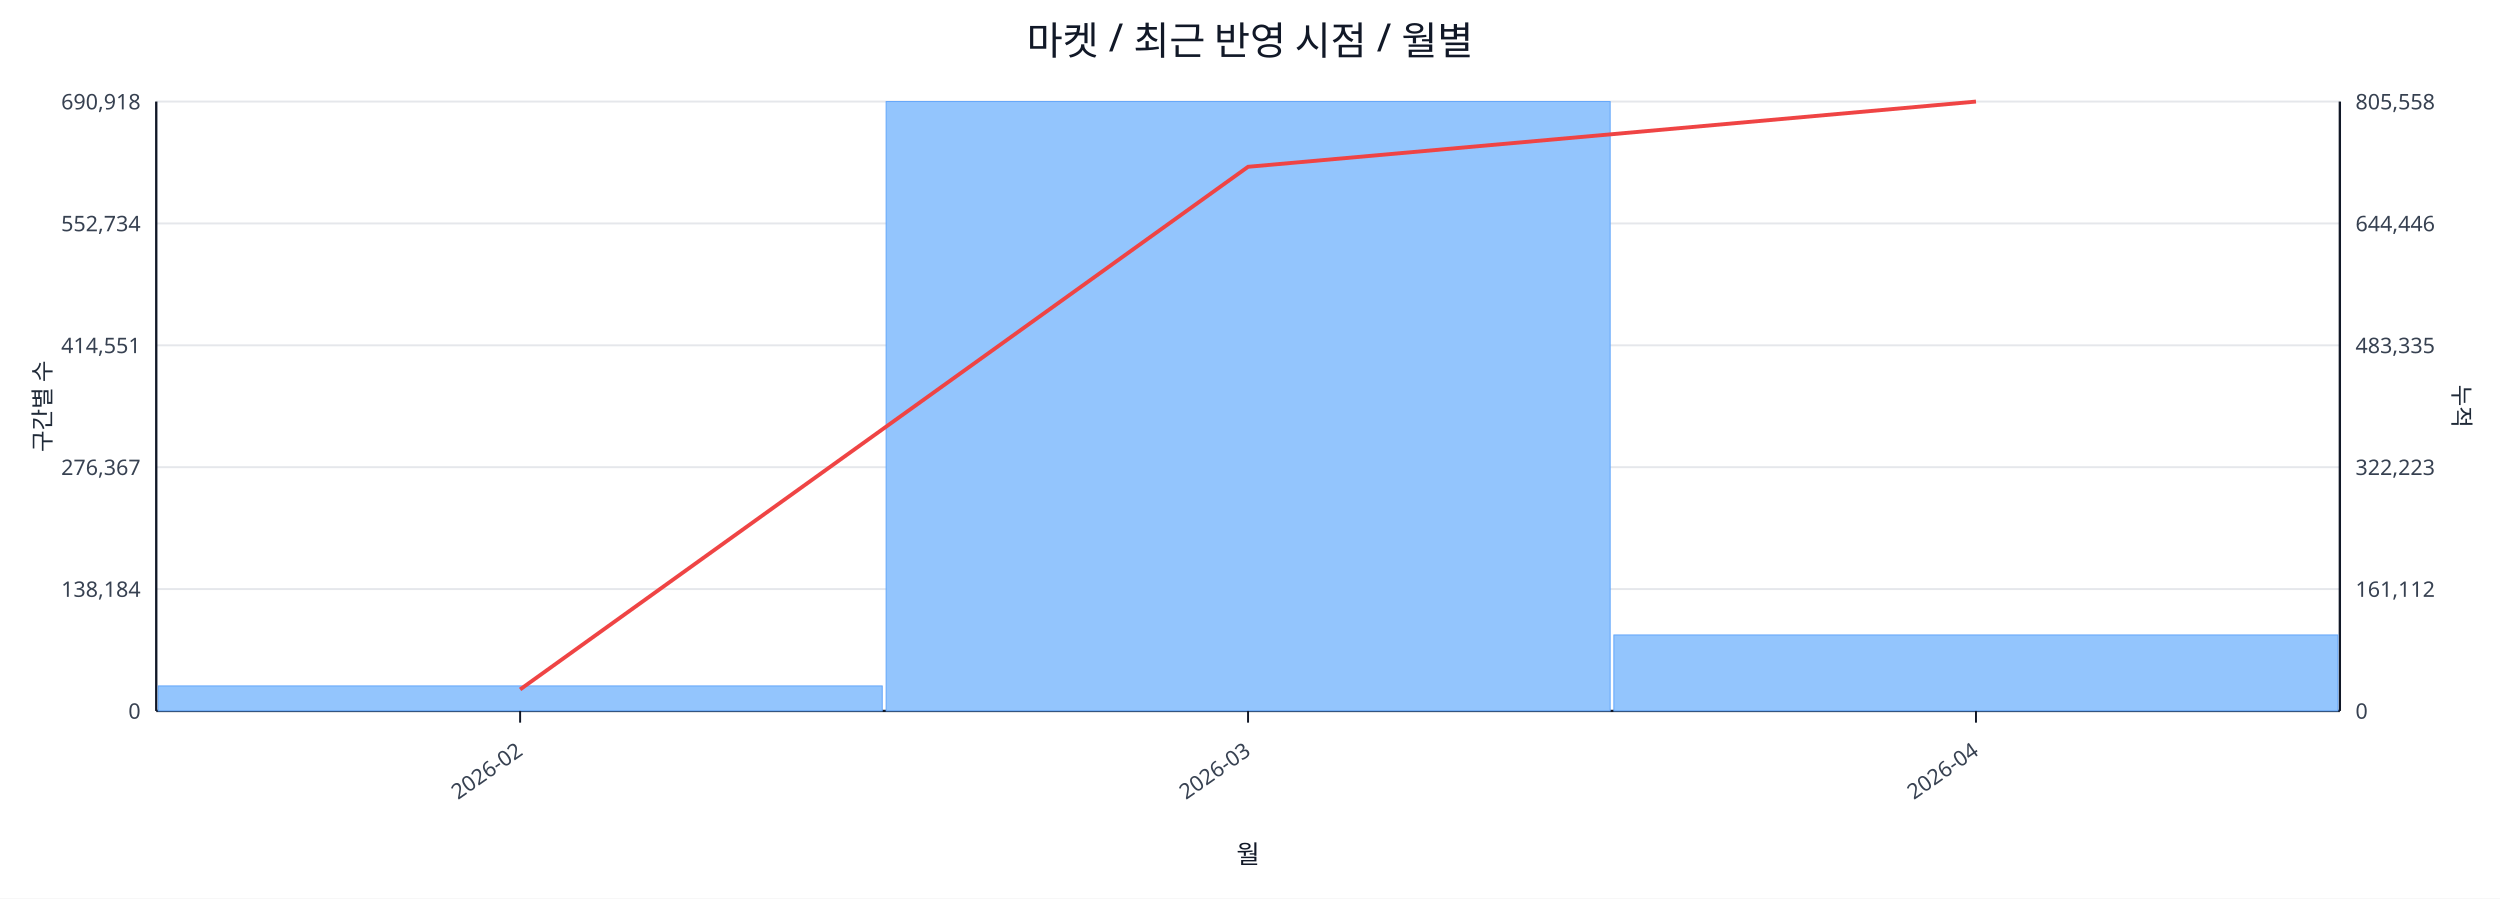
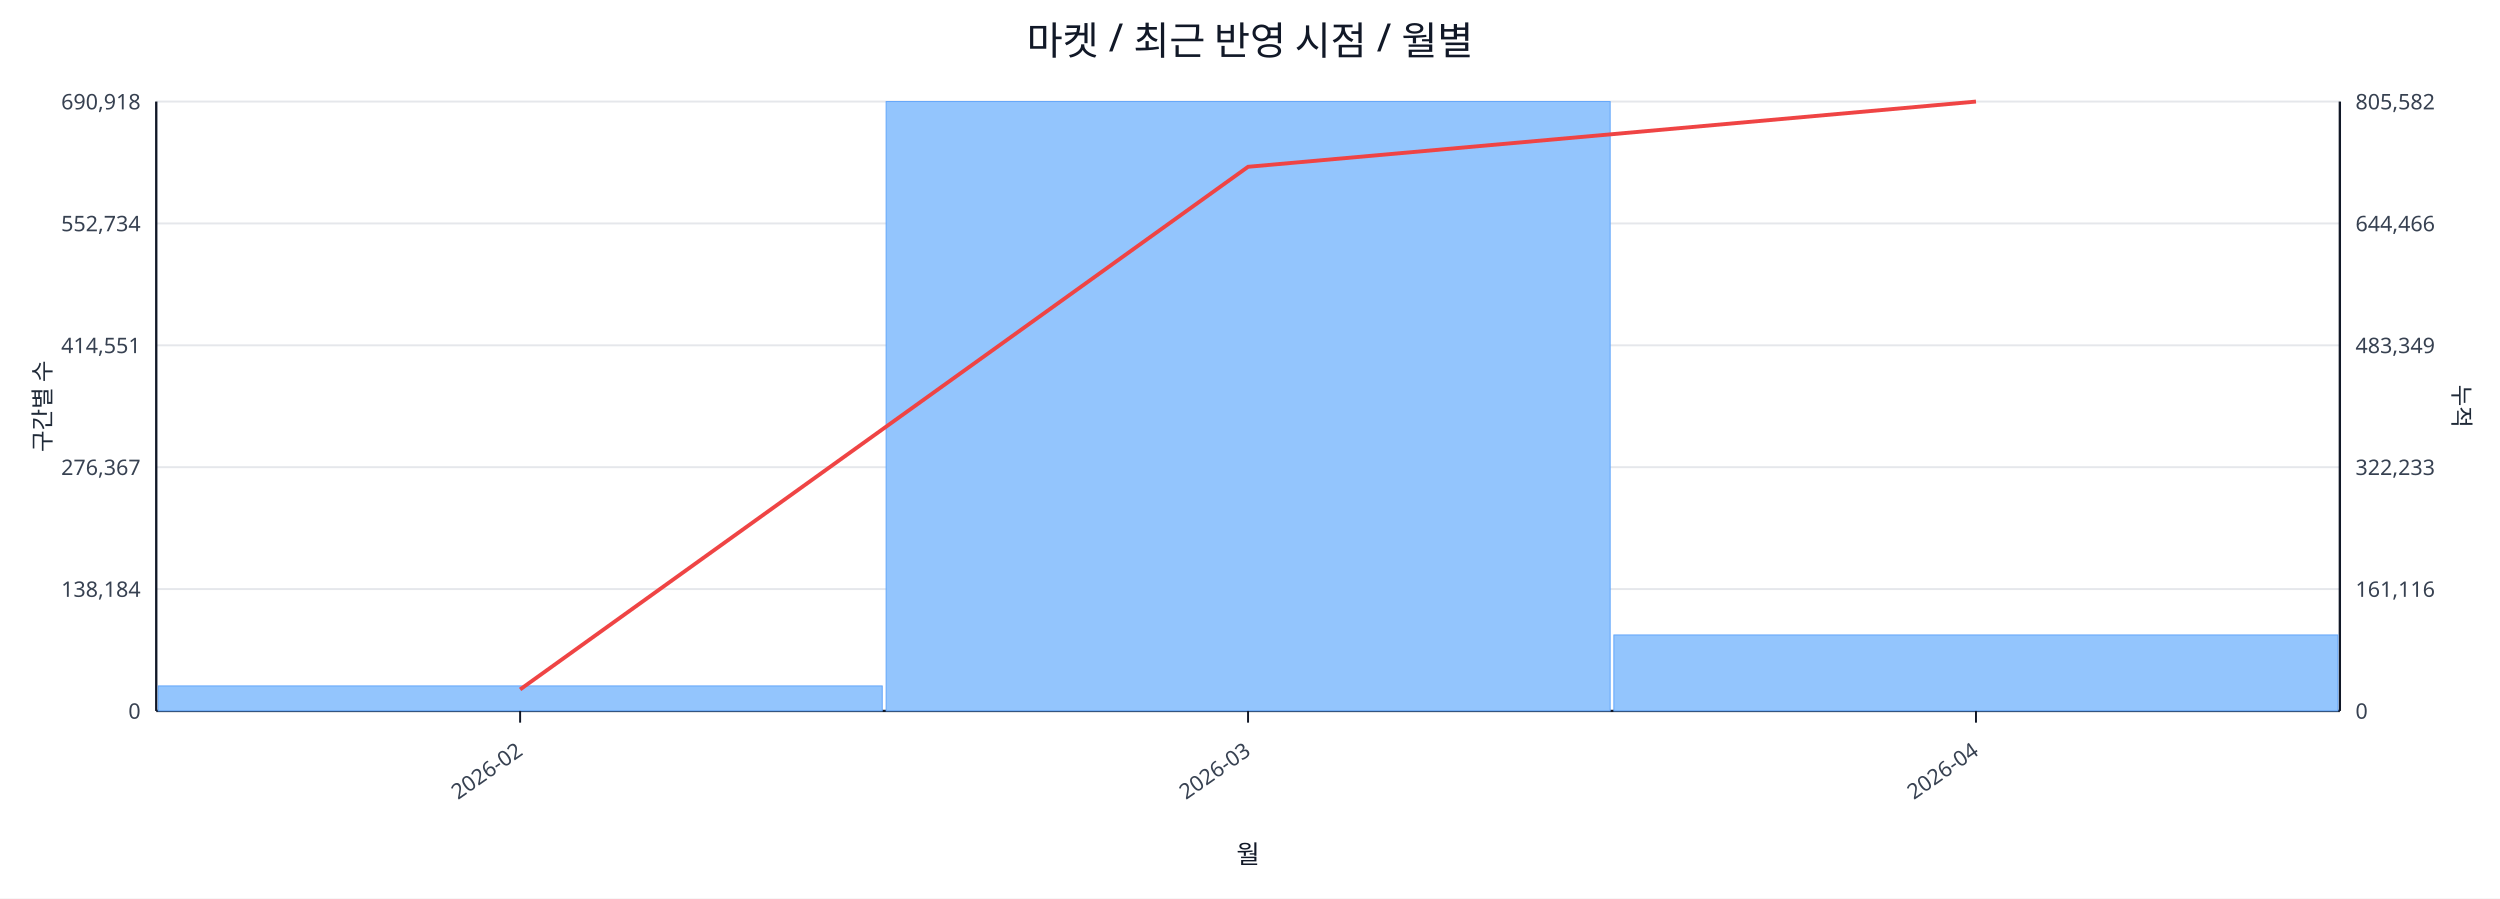
<svg xmlns="http://www.w3.org/2000/svg" width="1280" height="460" viewBox="0 0 1280 460">
  <rect x="0" y="0" width="100%" height="100%" fill="#ffffff" />
  <text x="640.0" y="28" font-size="20" text-anchor="middle" font-family="sans-serif" fill="#111827">마켓 / 최근 반영 시점 / 월별</text>
  <line x1="80.0" y1="52.0" x2="1198.0" y2="52.0" stroke="#e5e7eb" stroke-width="1" />
  <text x="72.0" y="56.0" font-size="11" text-anchor="end" font-family="sans-serif" fill="#374151">690,918</text>
-   <text x="1206.0" y="56.0" font-size="11" text-anchor="start" font-family="sans-serif" fill="#374151">805,558</text>
+   <text x="1206.0" y="56.0" font-size="11" text-anchor="start" font-family="sans-serif" fill="#374151">805,582</text>
  <line x1="80.0" y1="114.4" x2="1198.0" y2="114.4" stroke="#e5e7eb" stroke-width="1" />
  <text x="72.0" y="118.4" font-size="11" text-anchor="end" font-family="sans-serif" fill="#374151">552,734</text>
-   <text x="1206.0" y="118.4" font-size="11" text-anchor="start" font-family="sans-serif" fill="#374151">644,446</text>
+   <text x="1206.0" y="118.4" font-size="11" text-anchor="start" font-family="sans-serif" fill="#374151">644,466</text>
  <line x1="80.0" y1="176.8" x2="1198.0" y2="176.8" stroke="#e5e7eb" stroke-width="1" />
  <text x="72.0" y="180.8" font-size="11" text-anchor="end" font-family="sans-serif" fill="#374151">414,551</text>
-   <text x="1206.0" y="180.8" font-size="11" text-anchor="start" font-family="sans-serif" fill="#374151">483,335</text>
+   <text x="1206.0" y="180.8" font-size="11" text-anchor="start" font-family="sans-serif" fill="#374151">483,349</text>
  <line x1="80.0" y1="239.2" x2="1198.0" y2="239.2" stroke="#e5e7eb" stroke-width="1" />
  <text x="72.0" y="243.2" font-size="11" text-anchor="end" font-family="sans-serif" fill="#374151">276,367</text>
-   <text x="1206.0" y="243.2" font-size="11" text-anchor="start" font-family="sans-serif" fill="#374151">322,223</text>
+   <text x="1206.0" y="243.2" font-size="11" text-anchor="start" font-family="sans-serif" fill="#374151">322,233</text>
  <line x1="80.0" y1="301.6" x2="1198.0" y2="301.6" stroke="#e5e7eb" stroke-width="1" />
  <text x="72.0" y="305.6" font-size="11" text-anchor="end" font-family="sans-serif" fill="#374151">138,184</text>
-   <text x="1206.0" y="305.6" font-size="11" text-anchor="start" font-family="sans-serif" fill="#374151">161,112</text>
+   <text x="1206.0" y="305.6" font-size="11" text-anchor="start" font-family="sans-serif" fill="#374151">161,116</text>
  <line x1="80.0" y1="364.0" x2="1198.0" y2="364.0" stroke="#e5e7eb" stroke-width="1" />
  <text x="72.0" y="368.0" font-size="11" text-anchor="end" font-family="sans-serif" fill="#374151">0</text>
  <text x="1206.0" y="368.0" font-size="11" text-anchor="start" font-family="sans-serif" fill="#374151">0</text>
  <line x1="80.0" y1="364.0" x2="1198.0" y2="364.0" stroke="#111827" stroke-width="1.2" />
  <line x1="80.0" y1="52.0" x2="80.0" y2="364.0" stroke="#111827" stroke-width="1.2" />
  <line x1="1198.0" y1="52.0" x2="1198.0" y2="364.0" stroke="#111827" stroke-width="1.2" />
  <rect x="81.0" y="351.2" width="370.7" height="12.8" fill="#93c5fd" stroke="#60a5fa" stroke-width="0.5" />
  <rect x="453.7" y="52.0" width="370.7" height="312.0" fill="#93c5fd" stroke="#60a5fa" stroke-width="0.5" />
  <rect x="826.3" y="325.1" width="370.7" height="38.9" fill="#93c5fd" stroke="#60a5fa" stroke-width="0.5" />
  <polyline fill="none" stroke="#ef4444" stroke-width="2" points="266.3,353.0 639.0,85.4 1011.7,52.0" />
  <line x1="266.3" y1="364.0" x2="266.3" y2="370.0" stroke="#111827" stroke-width="1" />
  <text x="268.3" y="386.0" font-size="11" text-anchor="end" transform="rotate(-35 268.3 386.0)" font-family="sans-serif" fill="#374151">2026-02</text>
  <line x1="639.0" y1="364.0" x2="639.0" y2="370.0" stroke="#111827" stroke-width="1" />
  <text x="641.0" y="386.0" font-size="11" text-anchor="end" transform="rotate(-35 641.0 386.0)" font-family="sans-serif" fill="#374151">2026-03</text>
  <line x1="1011.7" y1="364.0" x2="1011.7" y2="370.0" stroke="#111827" stroke-width="1" />
  <text x="1013.7" y="386.0" font-size="11" text-anchor="end" transform="rotate(-35 1013.7 386.0)" font-family="sans-serif" fill="#374151">2026-04</text>
  <text x="26" y="208.0" font-size="12" transform="rotate(-90 26 208.0)" text-anchor="middle" font-family="sans-serif" fill="#1f2937">구간별 수</text>
  <text x="1256.0" y="208.0" font-size="12" transform="rotate(90 1256.0 208.0)" text-anchor="middle" font-family="sans-serif" fill="#1f2937">누적</text>
  <text x="639.0" y="442.0" font-size="13" text-anchor="middle" font-family="sans-serif" fill="#111827">월</text>
</svg>
